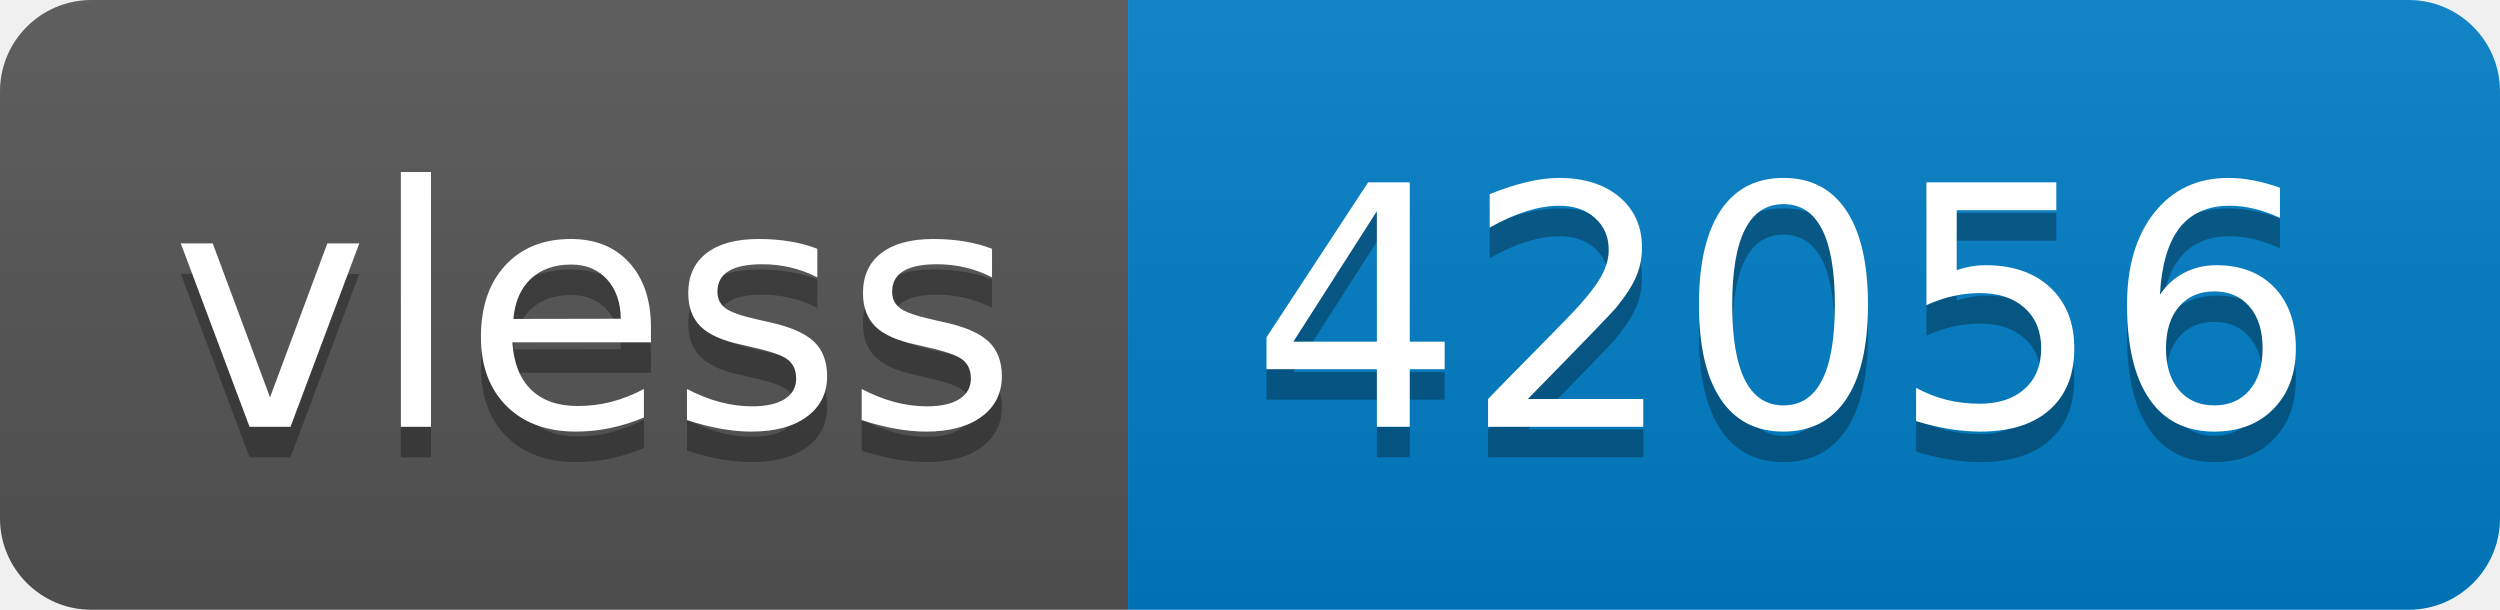
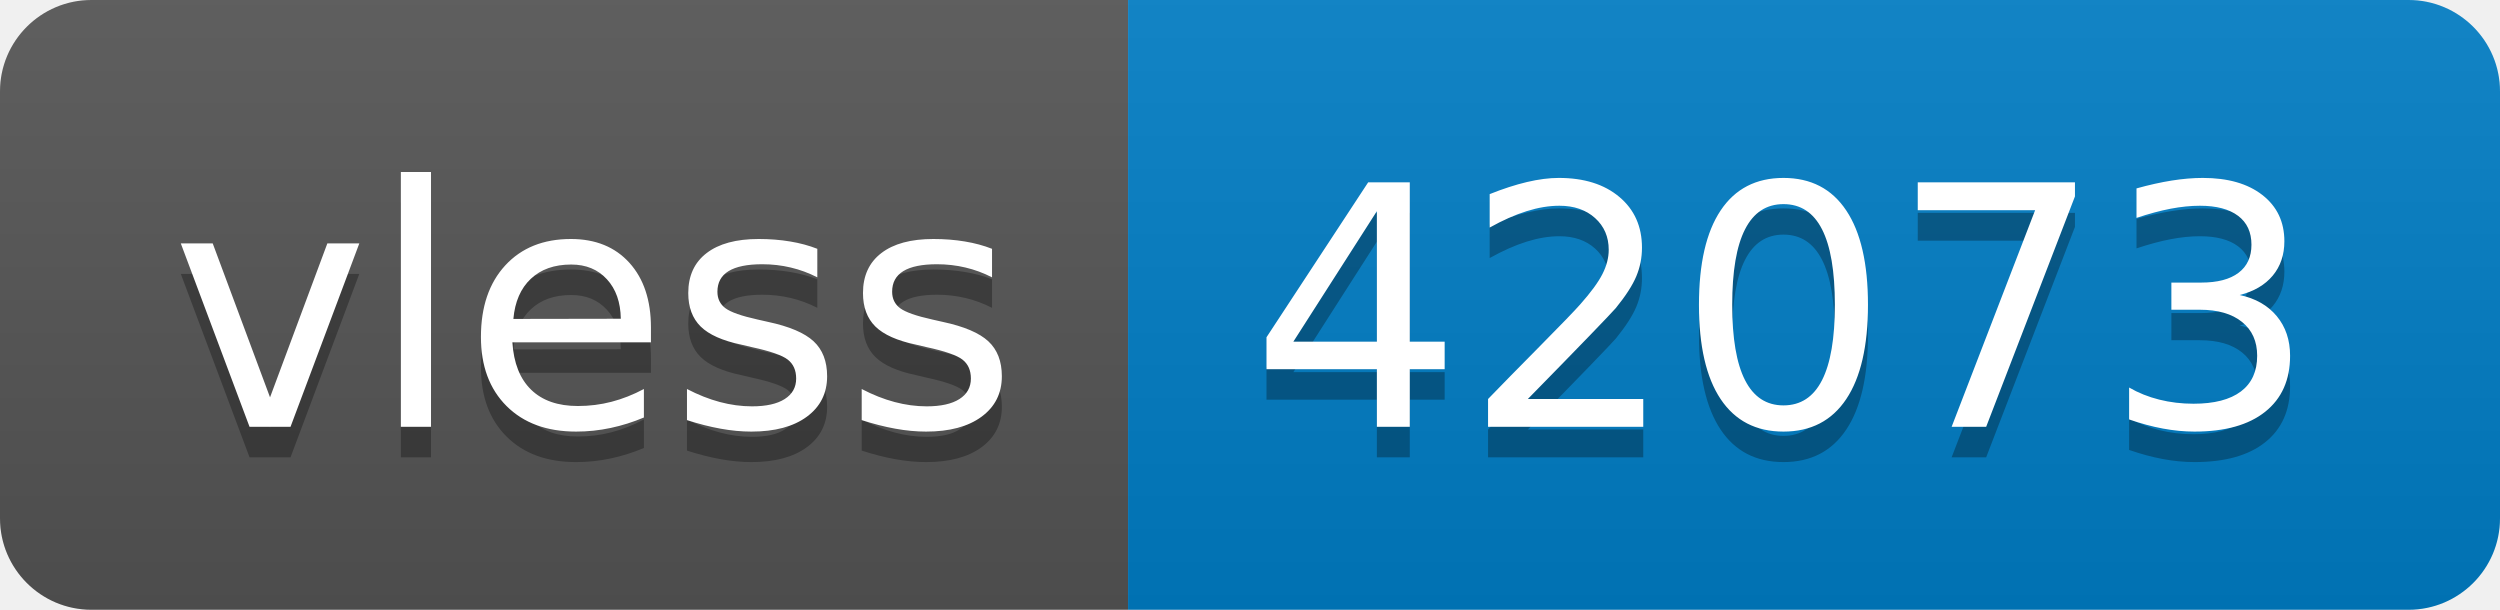
- <svg xmlns="http://www.w3.org/2000/svg" width="82" height="20" role="img" aria-label="vless: 42056">
+ <svg xmlns="http://www.w3.org/2000/svg" width="82" height="20" role="img" aria-label="vless: 42073">
  <linearGradient id="s" x2="0" y2="100%">
    <stop offset="0" stop-color="#bbb" stop-opacity=".1" />
    <stop offset="1" stop-opacity=".1" />
  </linearGradient>
  <clipPath id="r">
    <rect width="82" height="20" rx="3" fill="#fff" />
  </clipPath>
  <g clip-path="url(#r)">
    <rect width="37" height="20" fill="#555" />
    <rect x="37" width="45" height="20" fill="#007ec6" />
    <rect width="82" height="20" fill="url(#s)" />
  </g>
  <g fill="#fff" text-anchor="middle" font-family="Verdana,Geneva,DejaVu Sans,sans-serif" text-rendering="geometricPrecision" font-size="110">
    <text aria-hidden="true" x="195" y="150" fill="#010101" fill-opacity=".3" transform="scale(.1)" textLength="270">vless</text>
    <text x="195" y="140" transform="scale(.1)" fill="#fff" textLength="270">vless</text>
-     <text aria-hidden="true" x="585" y="150" fill="#010101" fill-opacity=".3" transform="scale(.1)" textLength="350">42056</text>
-     <text x="585" y="140" transform="scale(.1)" fill="#fff" textLength="350">42056</text>
+     <text aria-hidden="true" x="585" y="150" fill="#010101" fill-opacity=".3" transform="scale(.1)" textLength="350">42073</text>
+     <text x="585" y="140" transform="scale(.1)" fill="#fff" textLength="350">42073</text>
  </g>
</svg>
